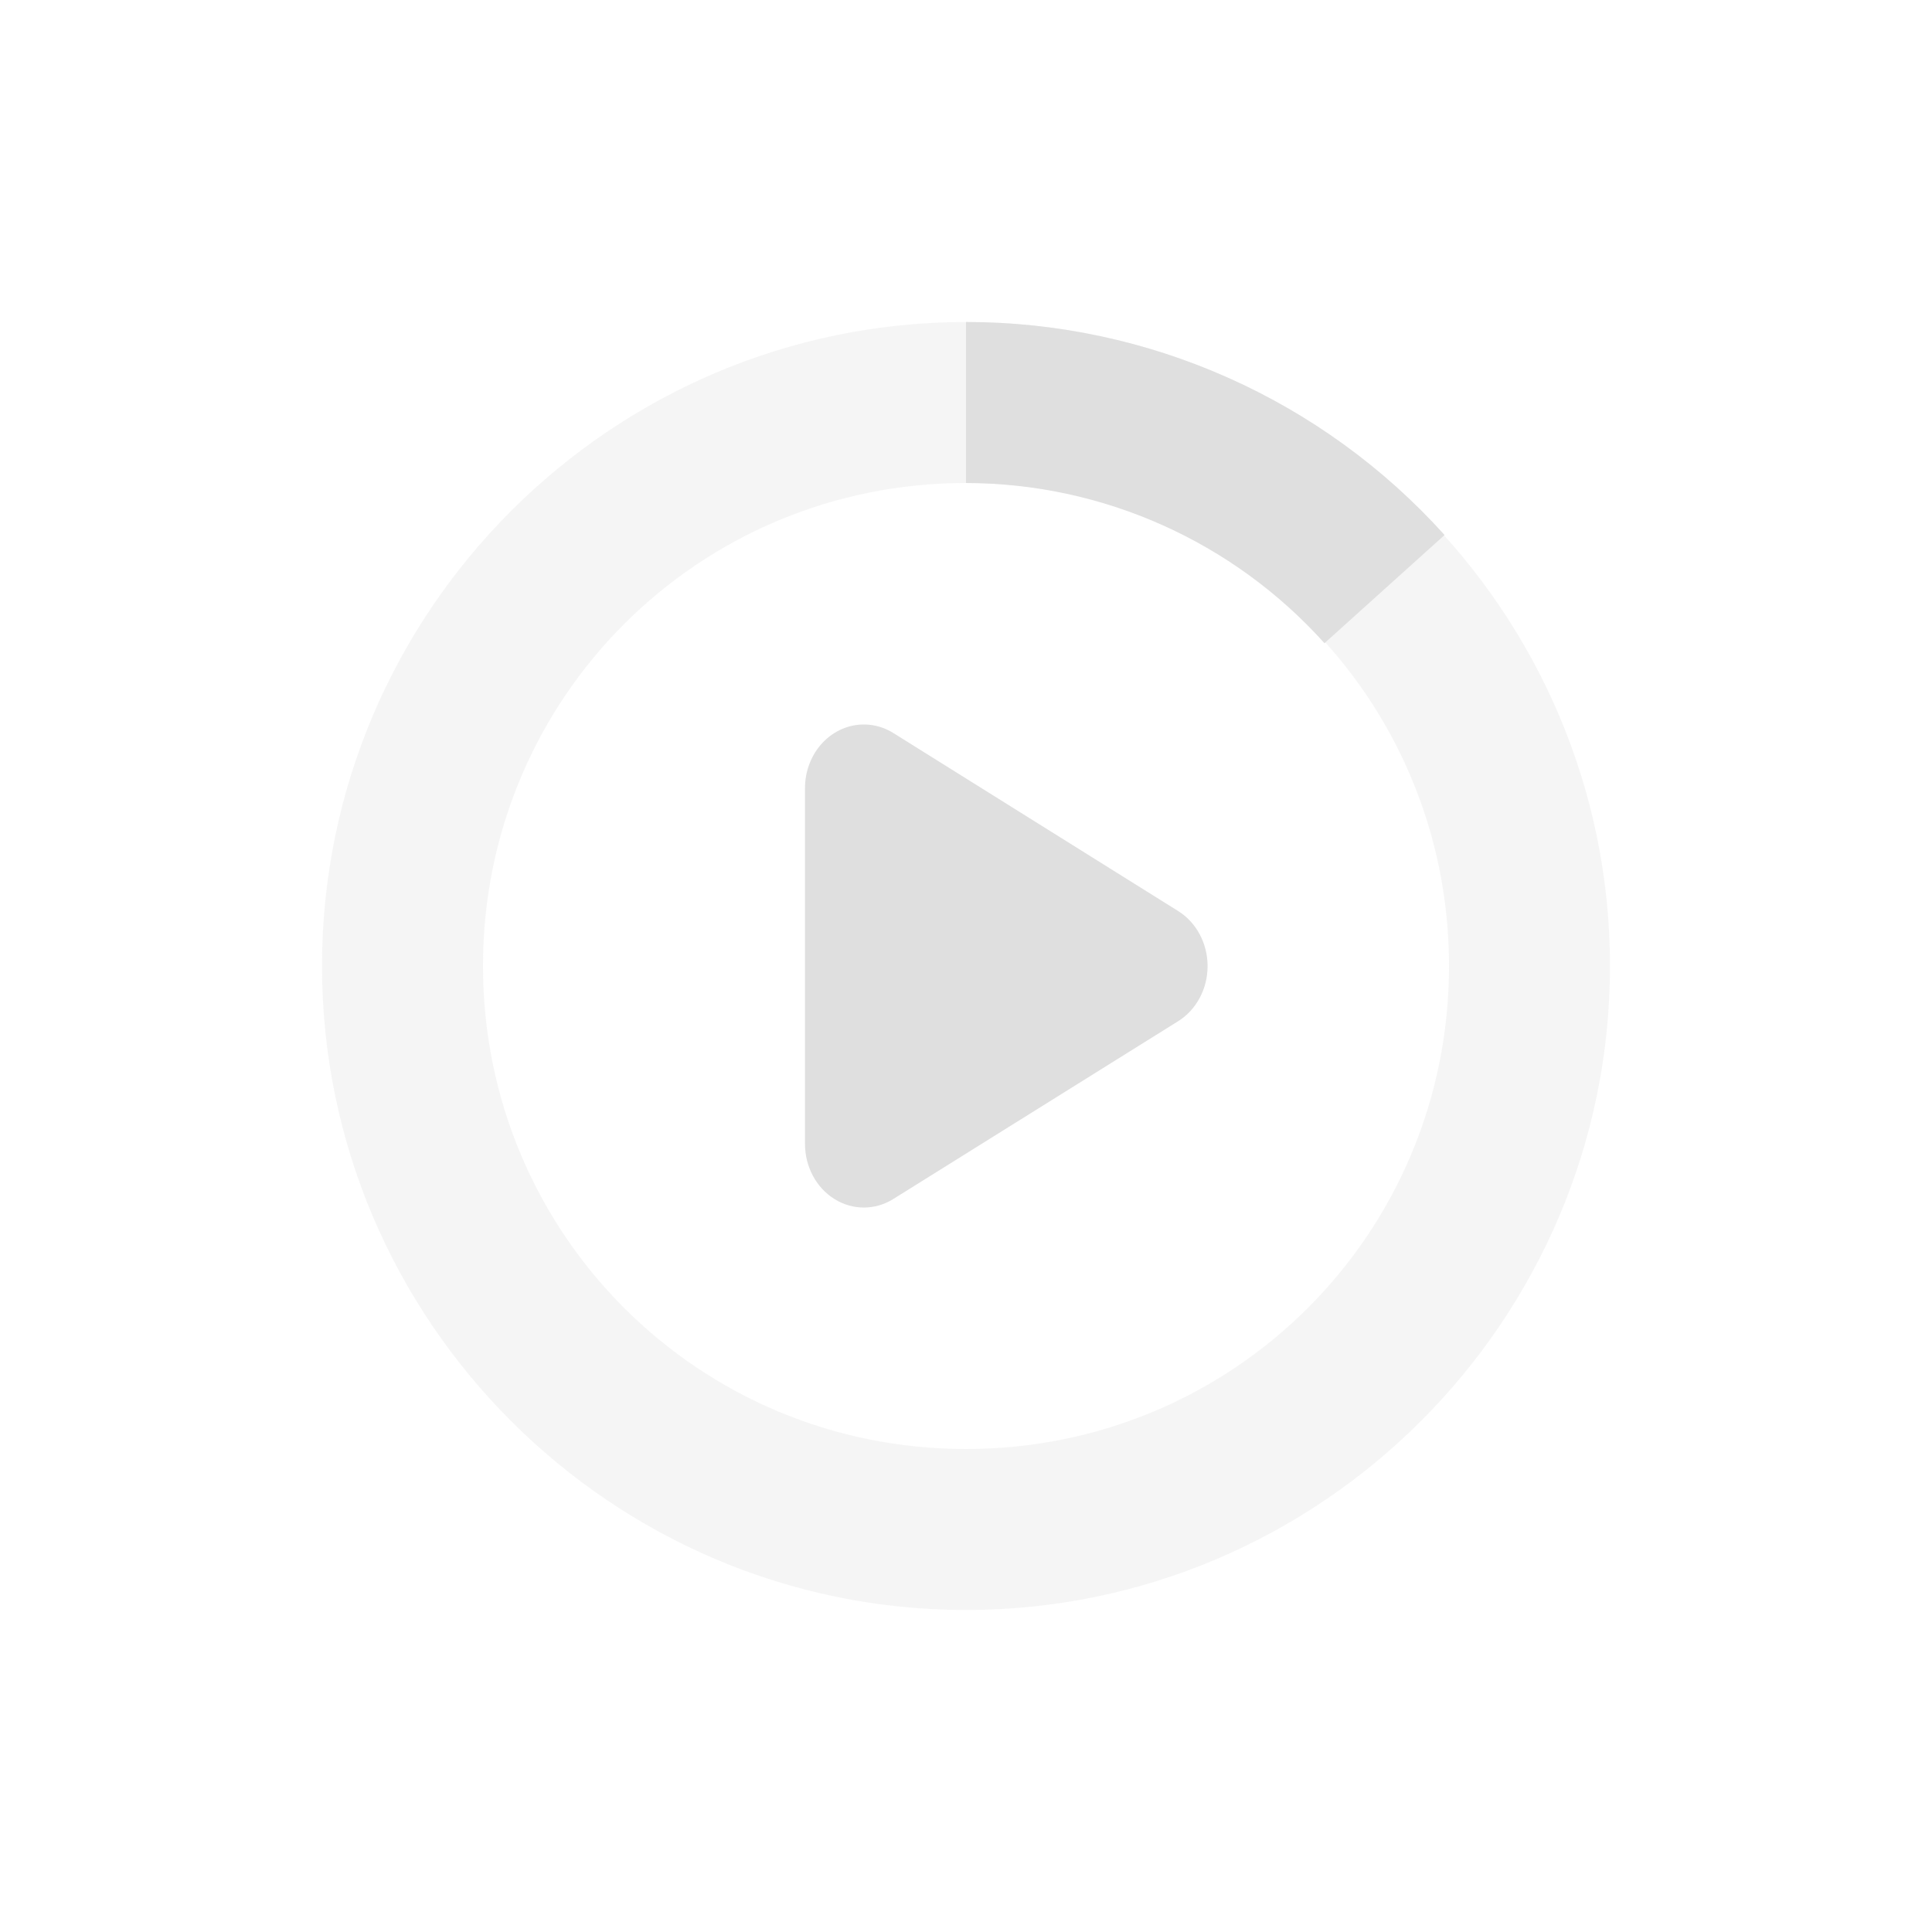
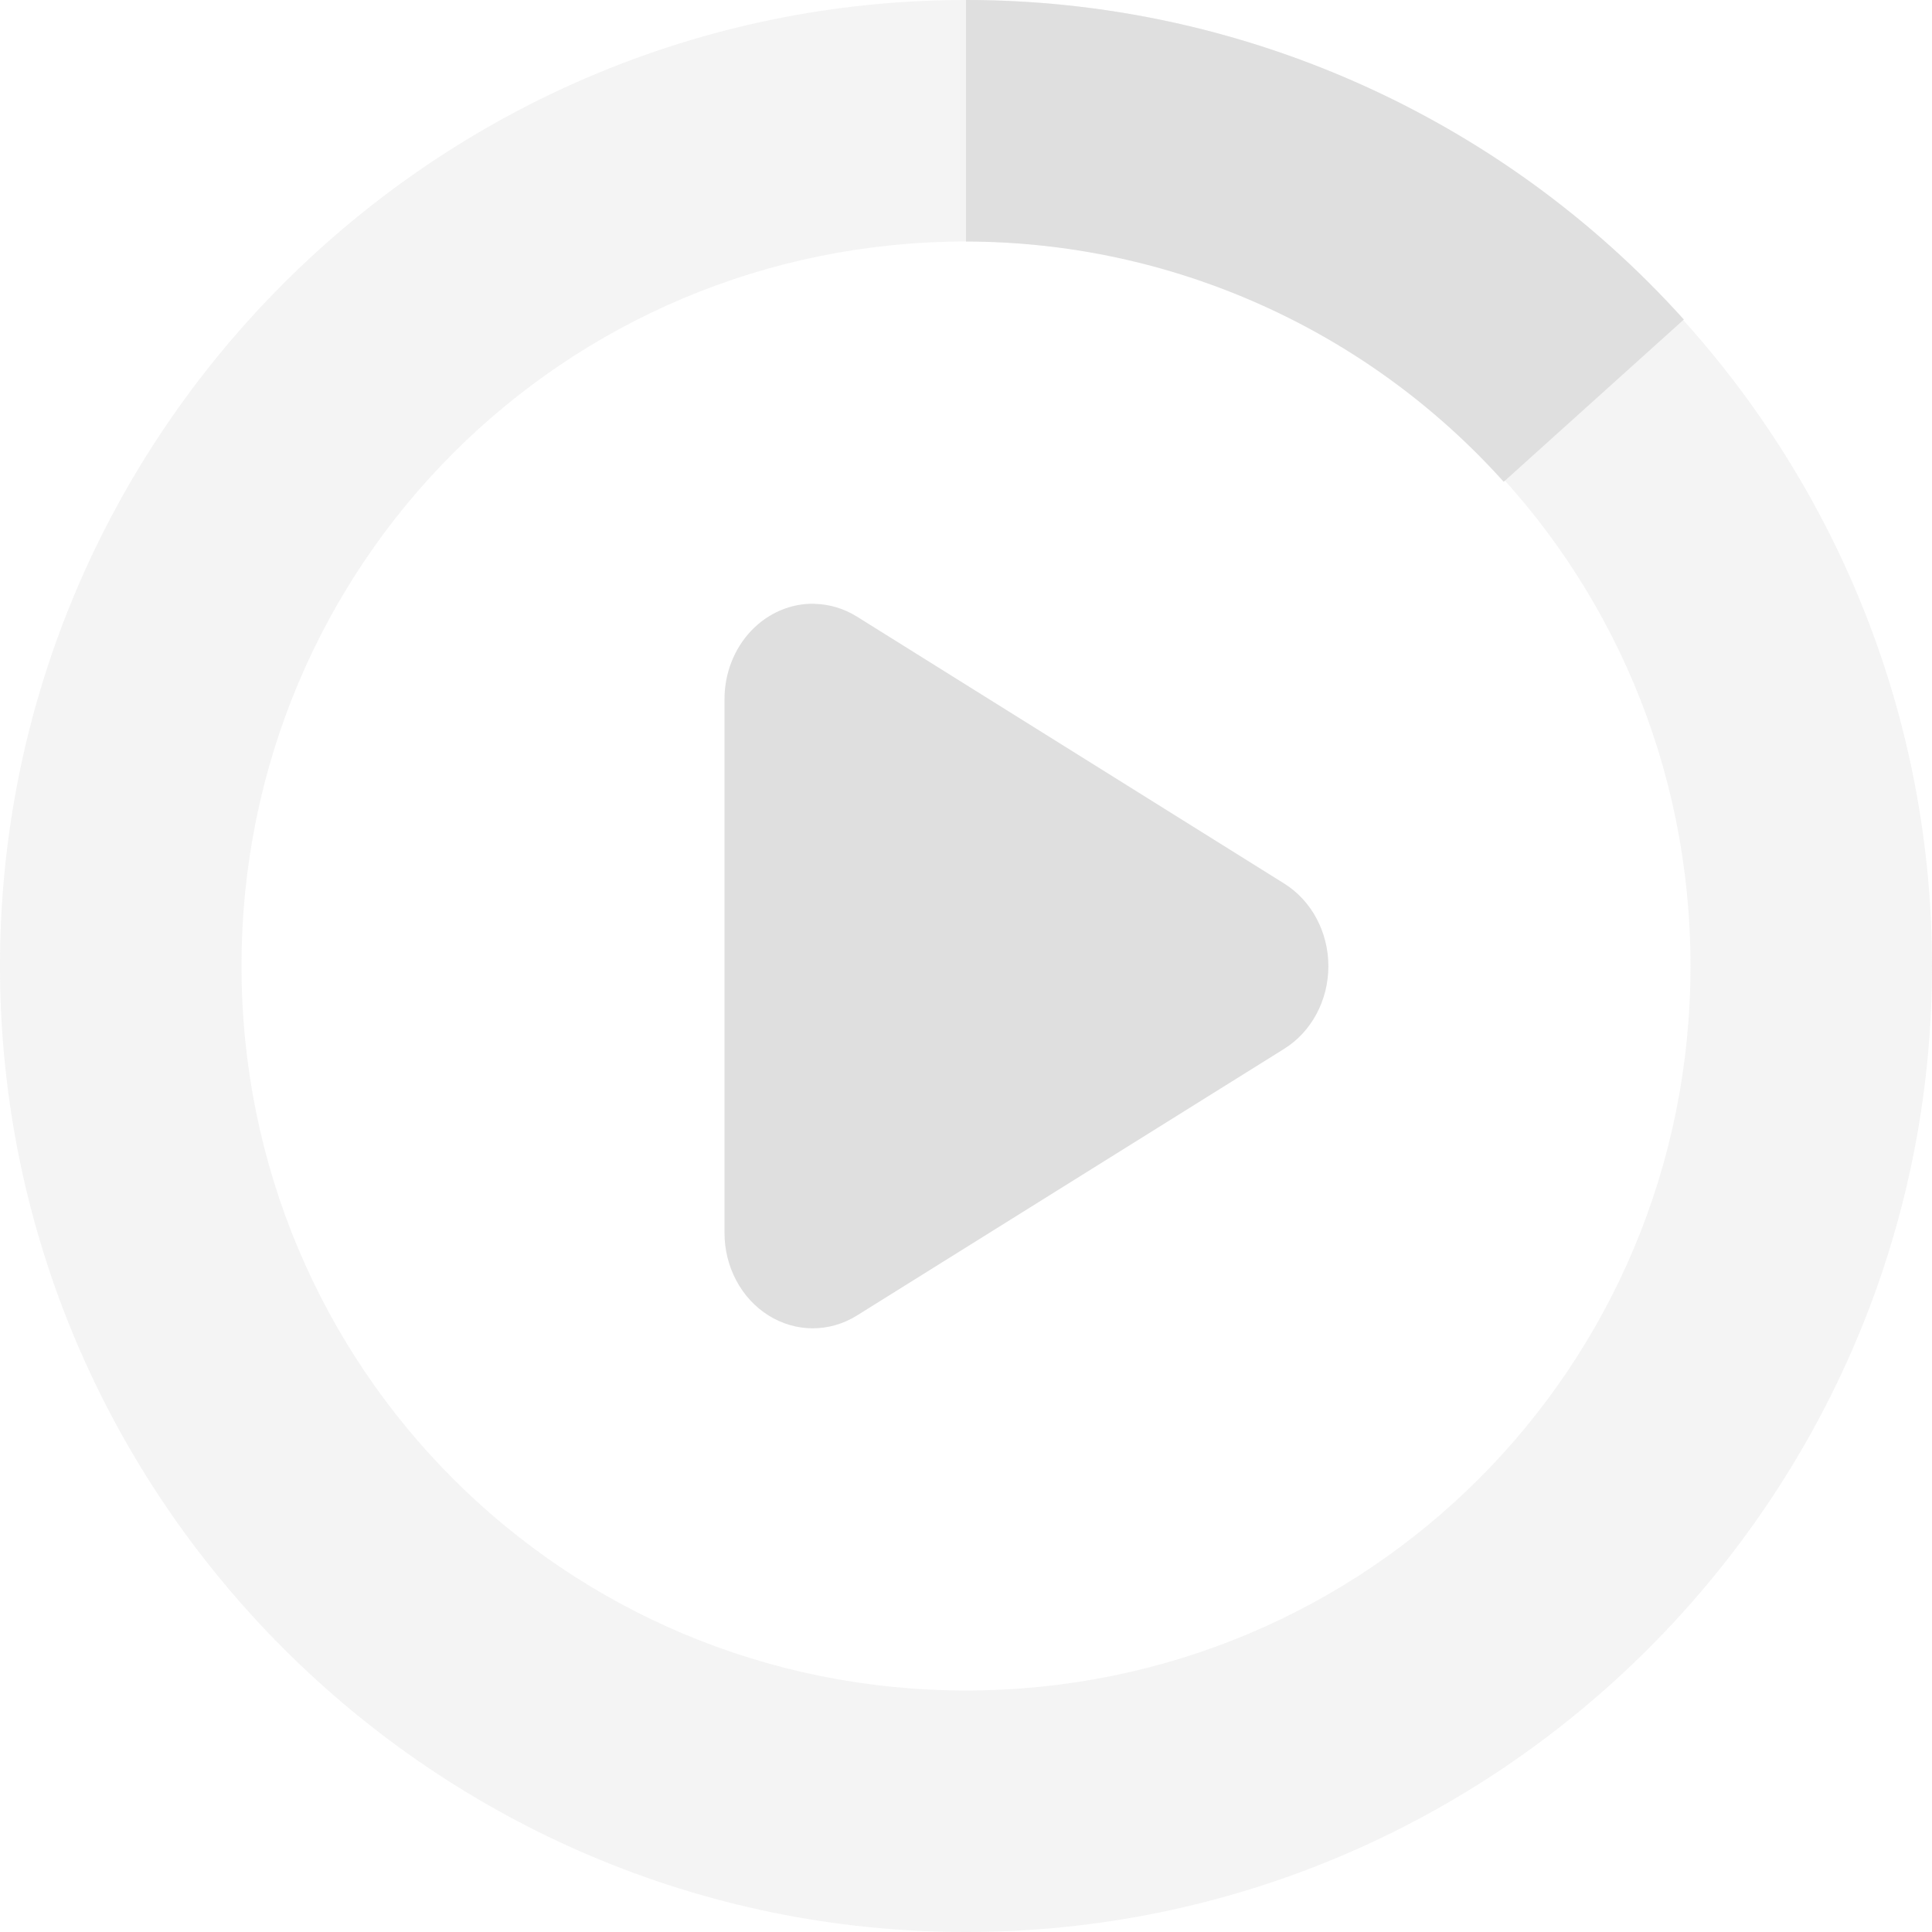
- <svg xmlns="http://www.w3.org/2000/svg" width="24" height="24">
+ <svg xmlns="http://www.w3.org/2000/svg" width="16" height="16">
  <defs>
    <style id="current-color-scheme" type="text/css">
   .ColorScheme-Text { color:#dfdfdf; } .ColorScheme-Highlight { color:#4285f4; } .ColorScheme-NeutralText { color:#ff9800; } .ColorScheme-PositiveText { color:#4caf50; } .ColorScheme-NegativeText { color:#f44336; }
  </style>
  </defs>
-   <path style="fill:currentColor" class="ColorScheme-Text" d="M 10.748,9 A 0.731,0.79 0 0 0 10,9.793 v 4.416 a 0.731,0.79 0 0 0 1.096,0.686 l 3.539,-2.209 a 0.731,0.79 0 0 0 0,-1.369 L 11.096,9.105 A 0.731,0.79 0 0 0 10.748,9 Z" />
-   <path style="opacity:0.3;fill:currentColor" class="ColorScheme-Text" d="m 12,4 c -4.406,0 -8,3.594 -8,8 0,4.406 3.594,8 8,8 4.406,0 8,-3.594 8,-8 0,-4.406 -3.594,-8 -8,-8 z m 0,2 c 3.326,0 6,2.674 6,6 0,3.326 -2.674,6 -6,6 C 8.674,18 6,15.326 6,12 6,8.674 8.674,6 12,6 Z" />
-   <path style="fill:currentColor" class="ColorScheme-Text" d="m 12,4 v 2 a 6,6 0 0 1 4.453,1.99 l 1.492,-1.344 A 8,8 0 0 0 12,4 Z" />
+   <g fill="#dfdfdf">
+     <path d="m6.748 5a.731.79 0 0 0 -.748.793v4.416a.731.79 0 0 0 1.096.686l3.539-2.209a.731.79 0 0 0 0-1.369l-3.539-2.211a.731.79 0 0 0 -.348-.105z" />
+     <path opacity=".35" d="m8 0c-4.406 0-8 3.594-8 8 0 4.406 3.594 8 8 8 4.406 0 8-3.594 8-8 0-4.406-3.594-8-8-8zm0 2c3.326 0 6 2.674 6 6 0 3.326-2.674 6-6 6-3.326 0-6-2.674-6-6 0-3.326 2.674-6 6-6z" />
+     <path d="m8 0v2a6 6 0 0 1 4.453 1.99l1.492-1.344a8 8 0 0 0 -5.945-2.646z" />
+   </g>
</svg>
